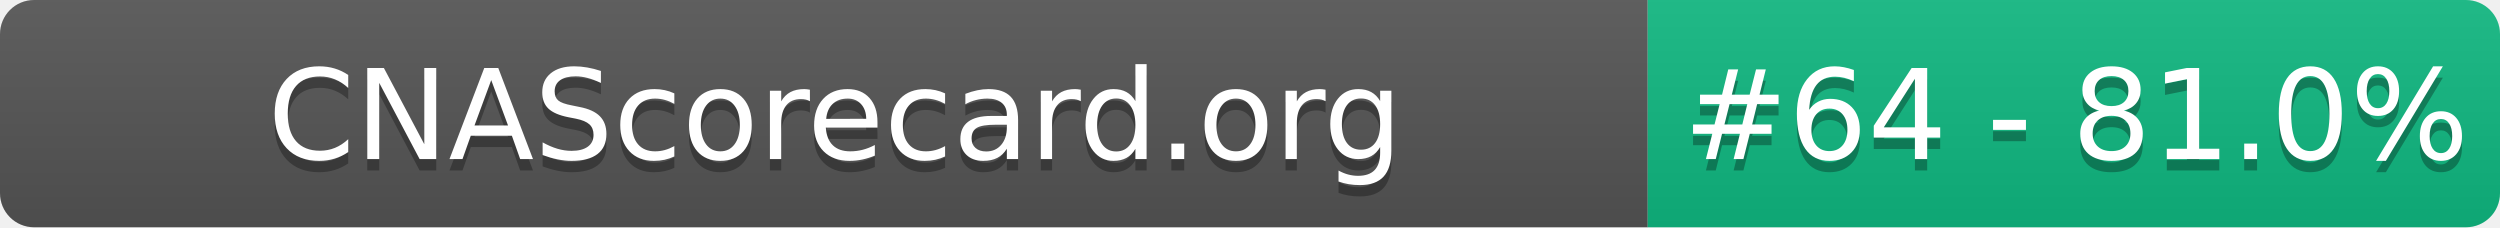
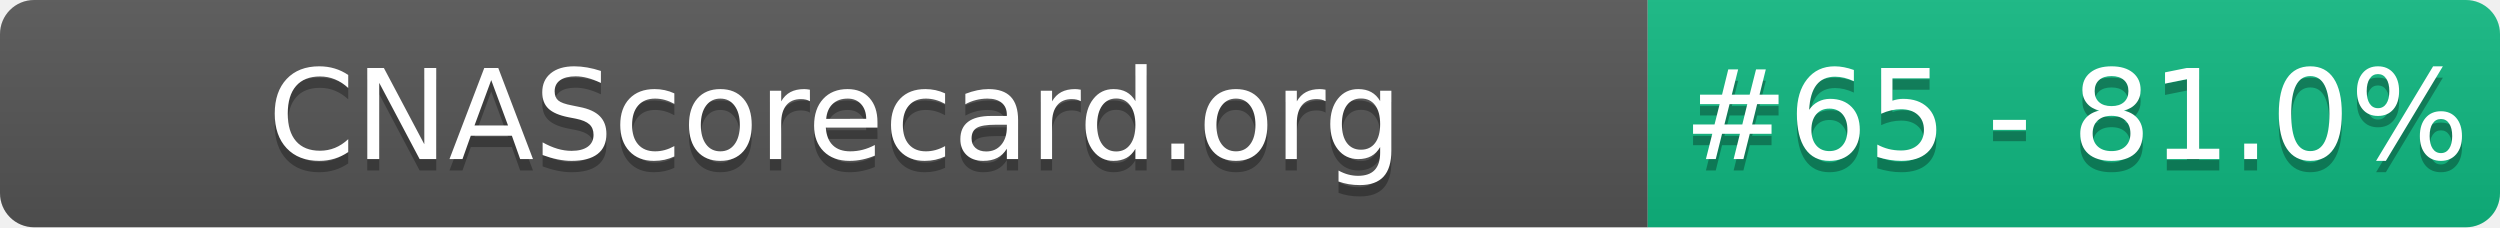
- <svg xmlns="http://www.w3.org/2000/svg" width="220" height="20" role="img" aria-label="CNAScorecard.org: #64 - 81.0%">
+ <svg xmlns="http://www.w3.org/2000/svg" width="220" height="20" role="img" aria-label="CNAScorecard.org: #65 - 81.0%">
  <linearGradient id="s" x2="0" y2="100%">
    <stop offset="0" stop-color="#bbb" stop-opacity=".1" />
    <stop offset="1" stop-opacity=".1" />
  </linearGradient>
  <clipPath id="r">
    <rect width="220" height="20" rx="3" fill="#fff" />
  </clipPath>
  <g clip-path="url(#r)">
    <rect width="145" height="20" fill="#555" />
    <rect x="145" width="75" height="20" fill="#10B981" />
    <rect width="220" height="20" fill="url(#s)" />
  </g>
  <g fill="#fff" text-anchor="middle" font-family="Verdana,Geneva,DejaVu Sans,sans-serif" text-rendering="geometricPrecision" font-size="110">
    <text aria-hidden="true" x="735" y="150" fill="#010101" fill-opacity=".3" transform="scale(.1)" textLength="1350">CNAScorecard.org</text>
    <text x="735" y="140" transform="scale(.1)" fill="#fff" textLength="1350">CNAScorecard.org</text>
-     <text aria-hidden="true" x="1827" y="150" fill="#010101" fill-opacity=".3" transform="scale(.1)" textLength="605">#64 - 81.0%</text>
-     <text x="1827" y="140" transform="scale(.1)" fill="#fff" textLength="605">#64 - 81.0%</text>
+     <text aria-hidden="true" x="1827" y="150" fill="#010101" fill-opacity=".3" transform="scale(.1)" textLength="605">#65 - 81.0%</text>
+     <text x="1827" y="140" transform="scale(.1)" fill="#fff" textLength="605">#65 - 81.0%</text>
  </g>
</svg>
